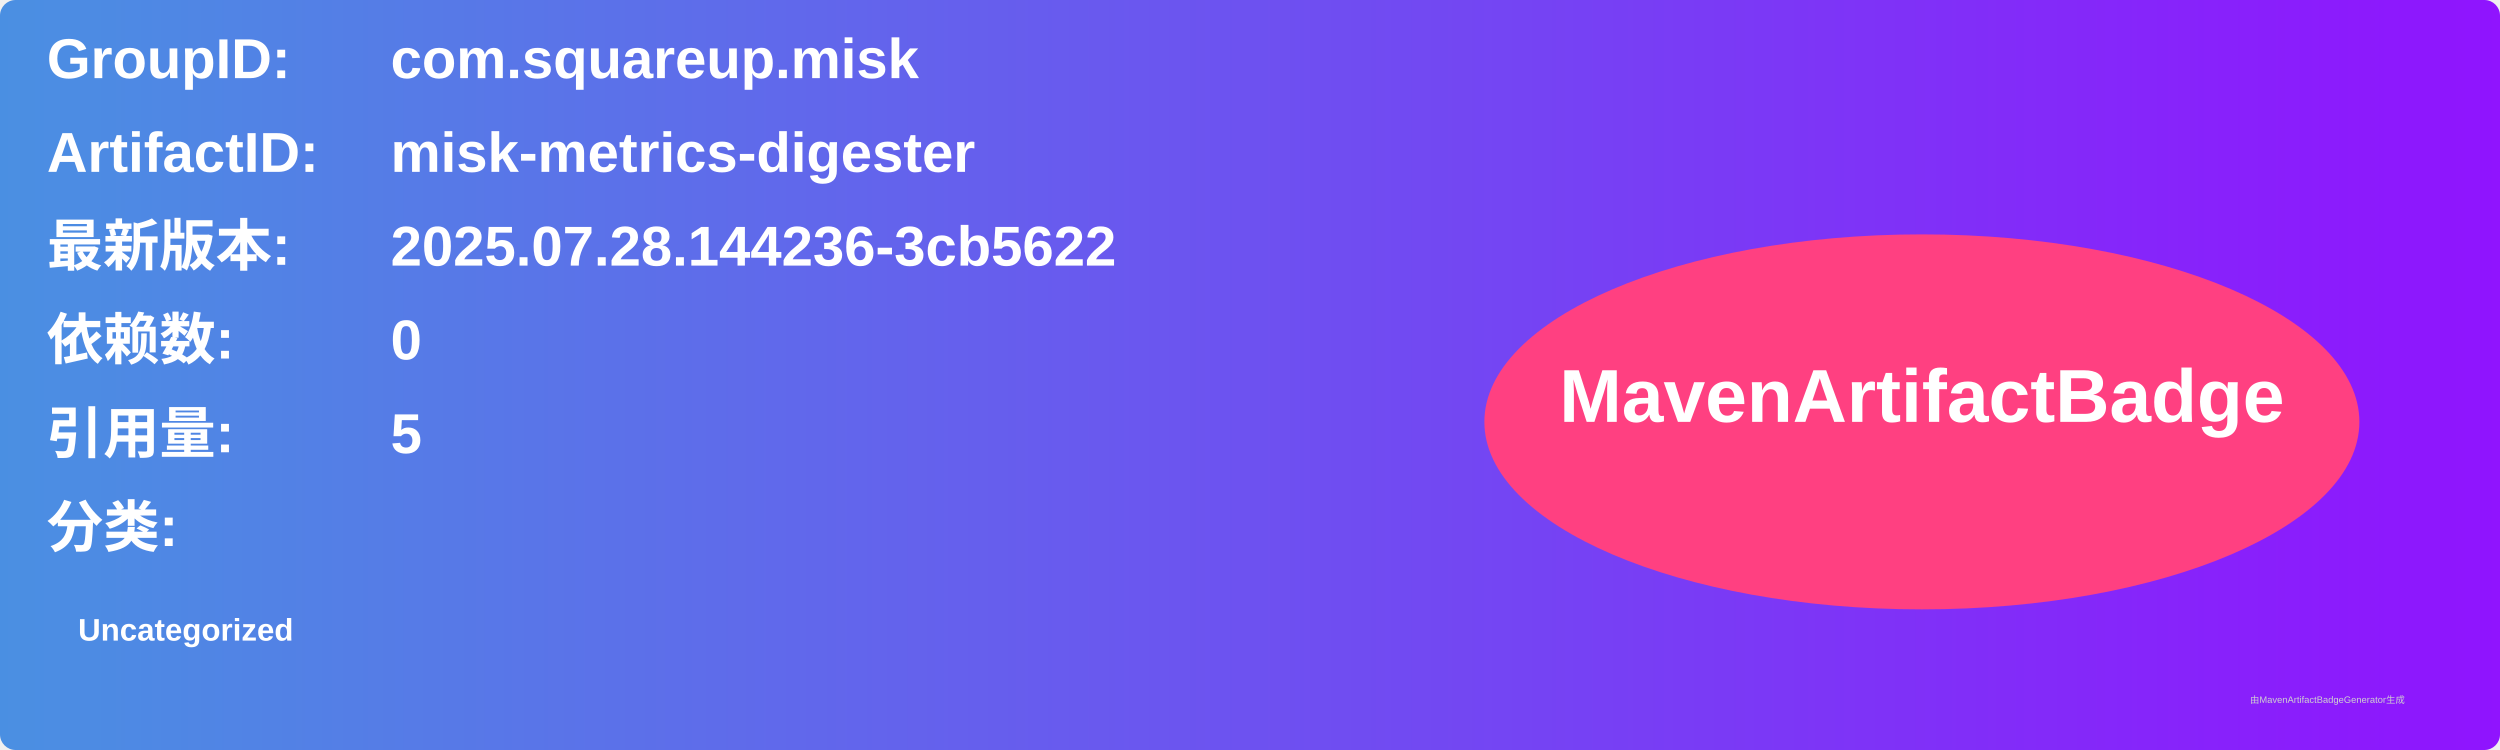
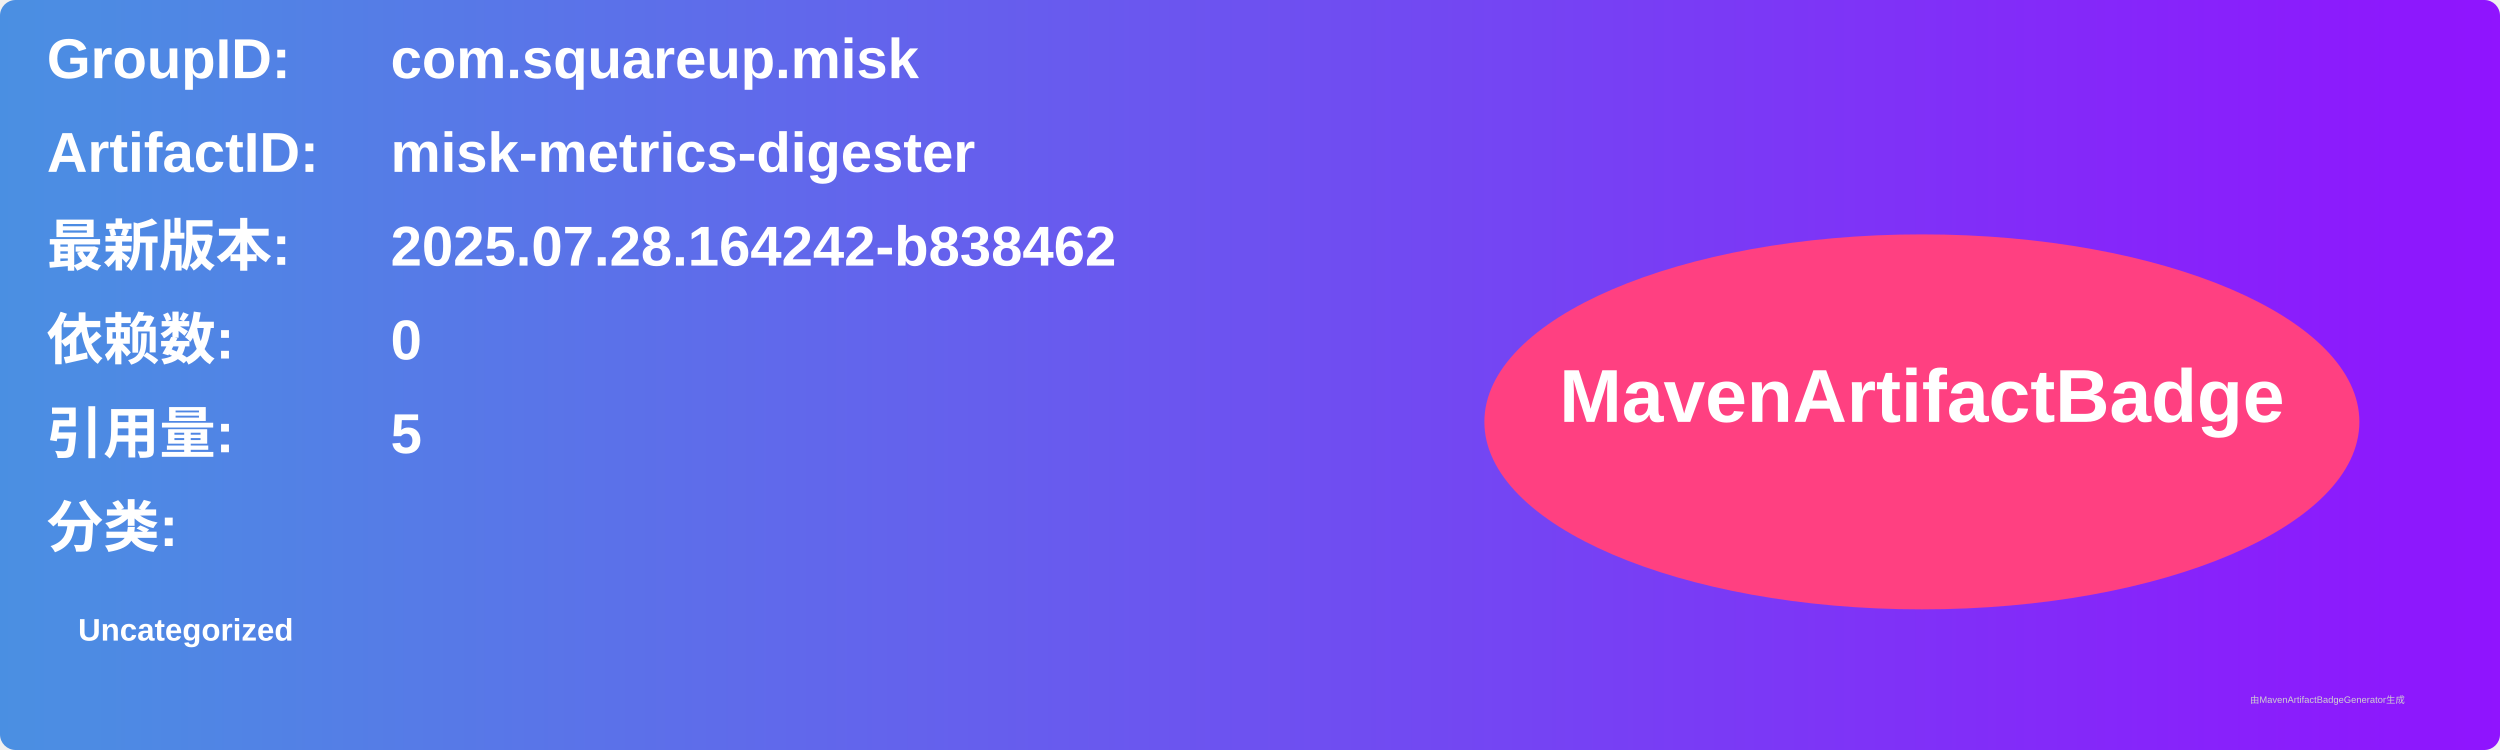
<svg xmlns="http://www.w3.org/2000/svg" width="800" height="240" viewBox="0 0 800 240">
  <linearGradient id="grad" x1="0%" y1="0%" x2="100%" y2="0%">
    <stop offset="0%" stop-color="#4a90e2" />
    <stop offset="100%" stop-color="#9013fe" />
  </linearGradient>
  <rect width="100%" height="100%" rx="5" ry="5" fill="url(#grad)" />
  <g transform="translate(15, 15)">
    <text x="0" y="10" font-family="Arial" font-size="18" fill="white" font-weight="bold" width="260">GroupID:</text>
    <text x="110" y="10" font-family="Arial" font-size="18" fill="white" font-weight="bold" width="460">com.squareup.misk</text>
    <text x="0" y="40" font-family="Arial" font-size="18" fill="white" font-weight="bold" width="260">ArtifactID:</text>
    <text x="110" y="40" font-family="Arial" font-size="18" fill="white" font-weight="bold" width="460">misk-metrics-digester</text>
    <text x="0" y="70" font-family="Arial" font-size="18" fill="white" font-weight="bold">最新版本:</text>
    <text x="110" y="70" font-family="Arial" font-size="18" fill="white" font-weight="bold">
-       <tspan font-weight="bold">2025.07.28.144236-3cb5622</tspan>
+       <tspan font-weight="bold">2025.07.28.164242-b838462</tspan>
    </text>
    <text x="0" y="100" font-family="Arial" font-size="18" fill="white" font-weight="bold">依赖数: </text>
    <text x="110" y="100" font-family="Arial" font-size="18" fill="white">
      <tspan font-weight="bold">0</tspan>
    </text>
    <text x="0" y="130" font-family="Arial" font-size="18" fill="white" font-weight="bold">引用量: </text>
    <text x="110" y="130" font-family="Arial" font-size="18" fill="white">
      <tspan font-weight="bold">5</tspan>
    </text>
    <text x="0" y="160" font-family="Arial" font-size="18" fill="white" font-weight="bold">分类:</text>
    <text x="10" y="190" font-family="Arial" font-size="10" fill="white">
      <tspan font-weight="bold">Uncategorized</tspan>
    </text>
    <ellipse cx="600" cy="120" rx="140" ry="60" fill="#ff4081" />
    <text x="600" y="120" text-anchor="middle" font-family="Arial" font-size="24" fill="white" font-weight="bold">MavenArtifactBadge</text>
  </g>
  <text x="720" y="225" font-family="Arial" font-size="3" fill="#d0d0d0">由MavenArtifactBadgeGenerator生成</text>
</svg>
